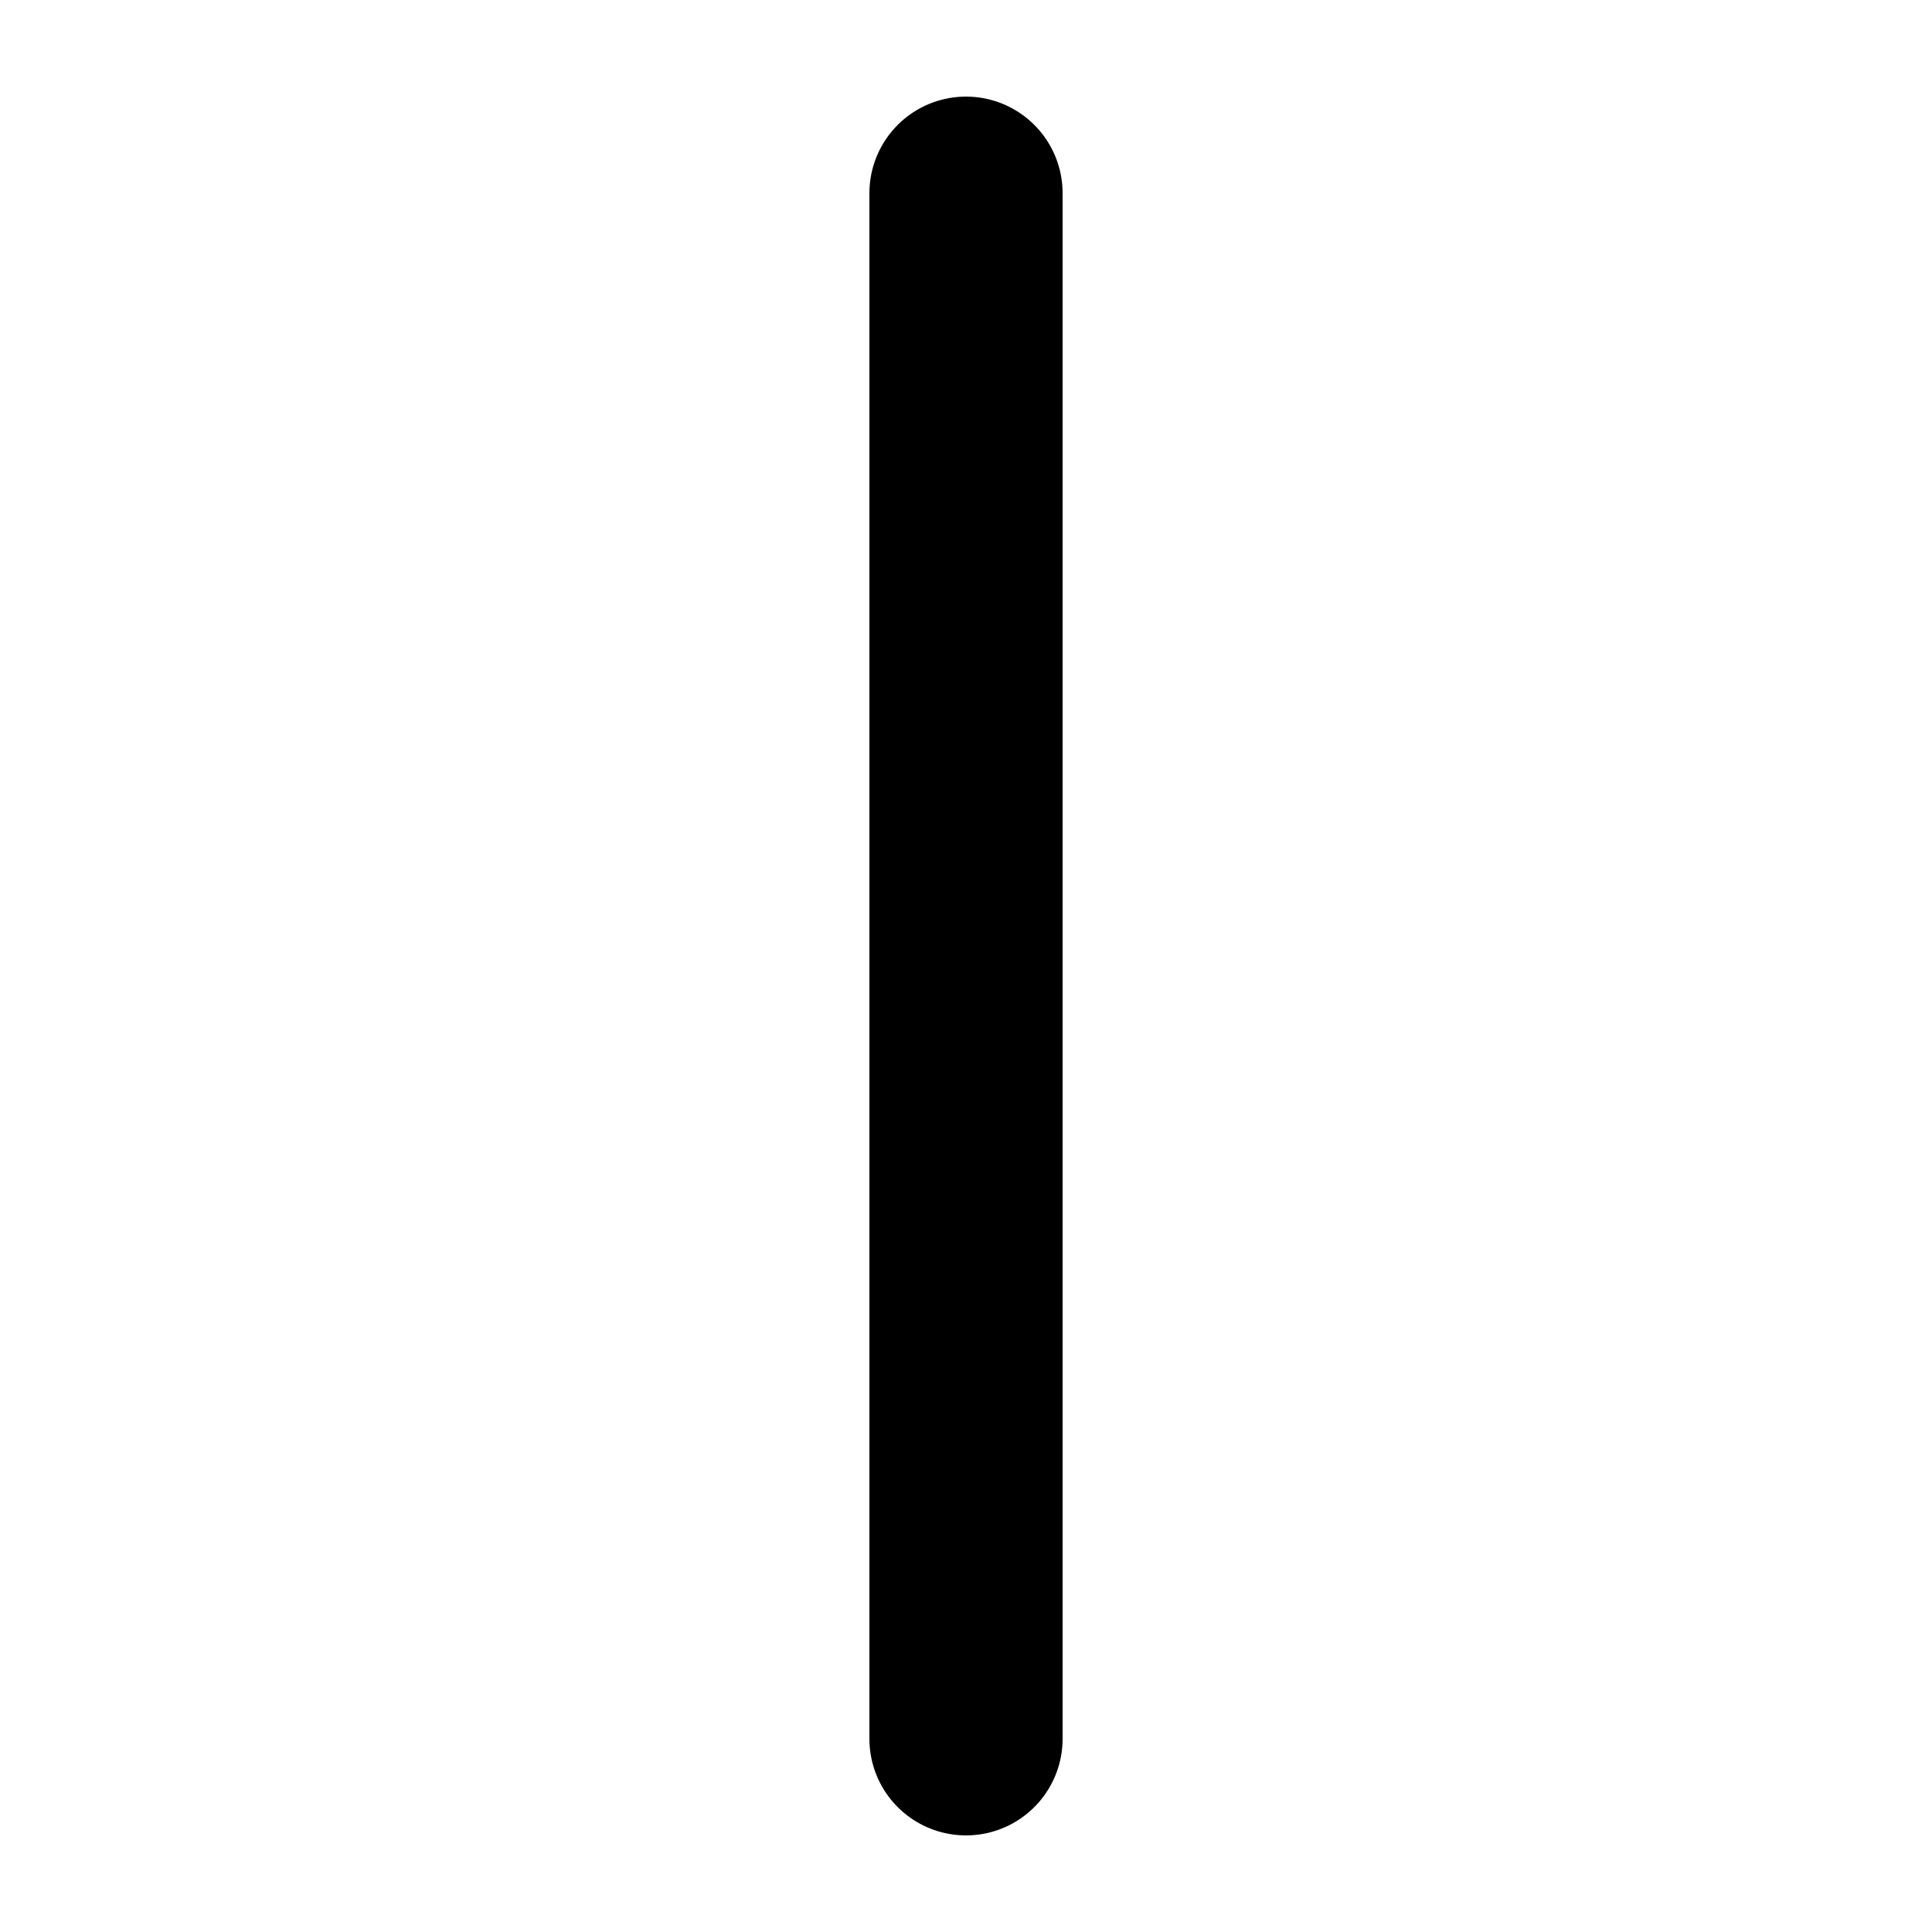
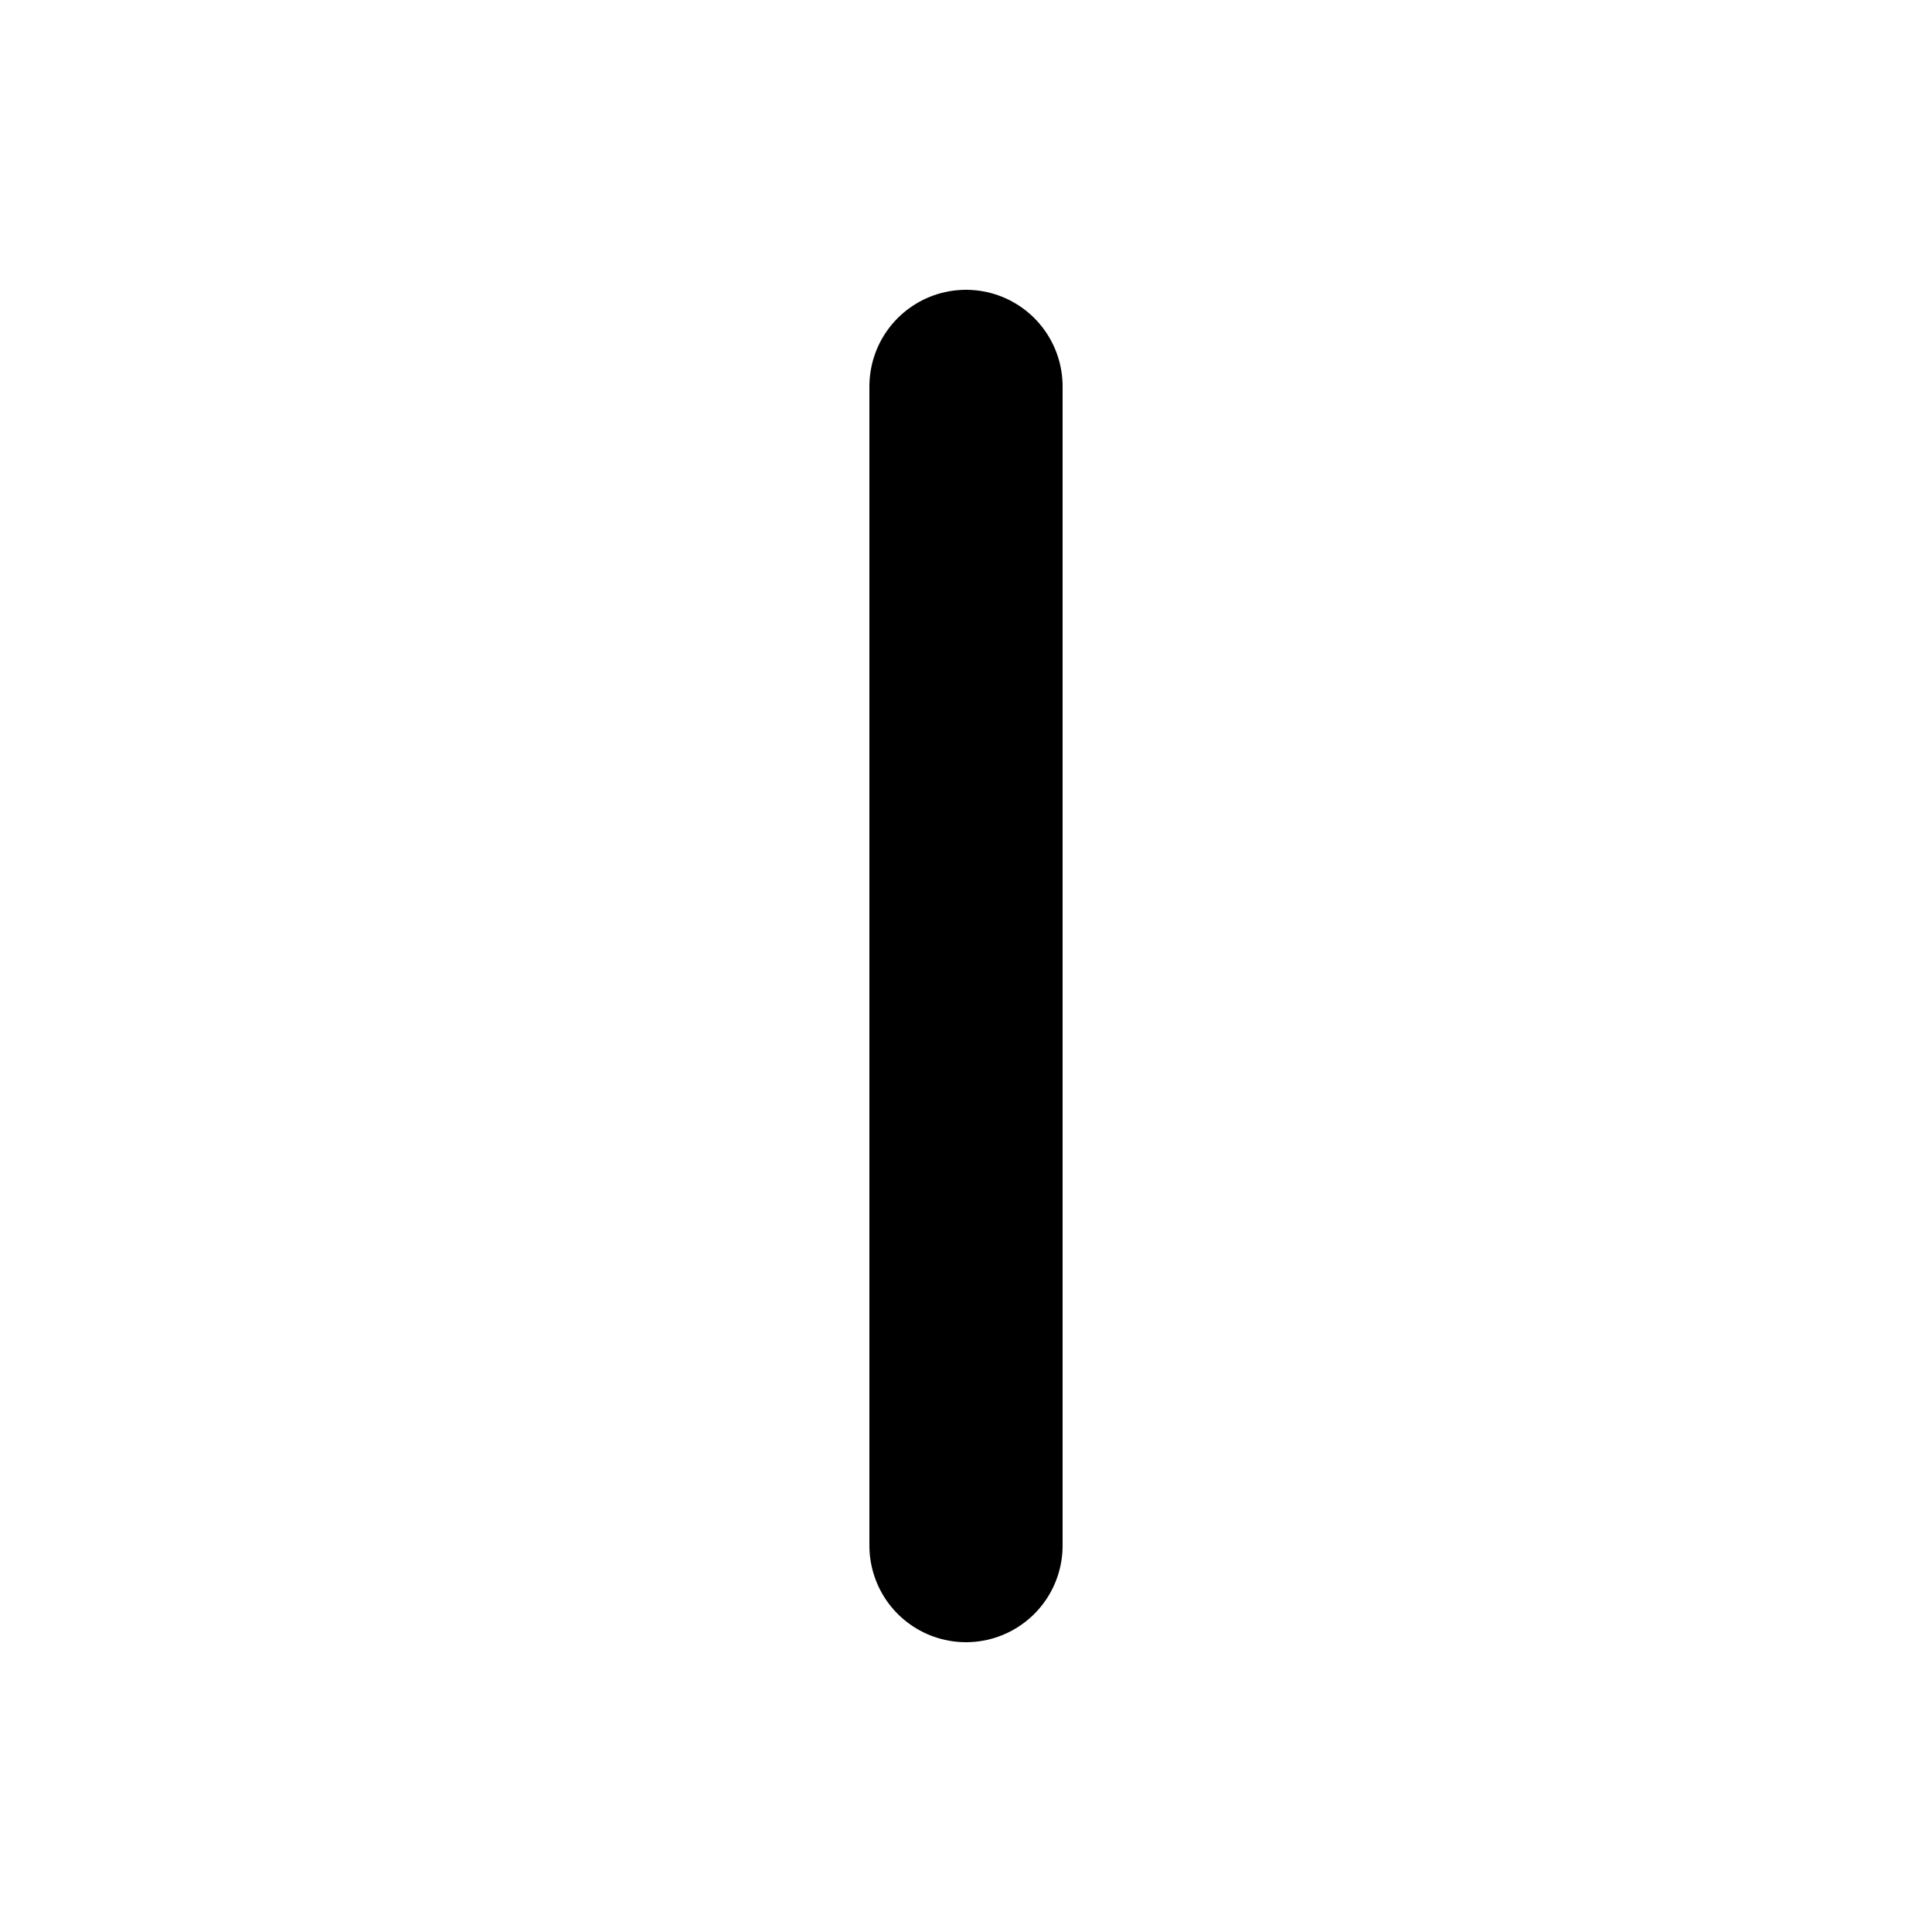
<svg xmlns="http://www.w3.org/2000/svg" viewBox="0 0 100 100">
-   <path d="M50 10 L 50 90" stroke="black" stroke-width="10px" stroke-linecap="round" />
+   <path d="M50 20 L 50 80" stroke="black" stroke-width="10px" stroke-linecap="round" />
</svg>
